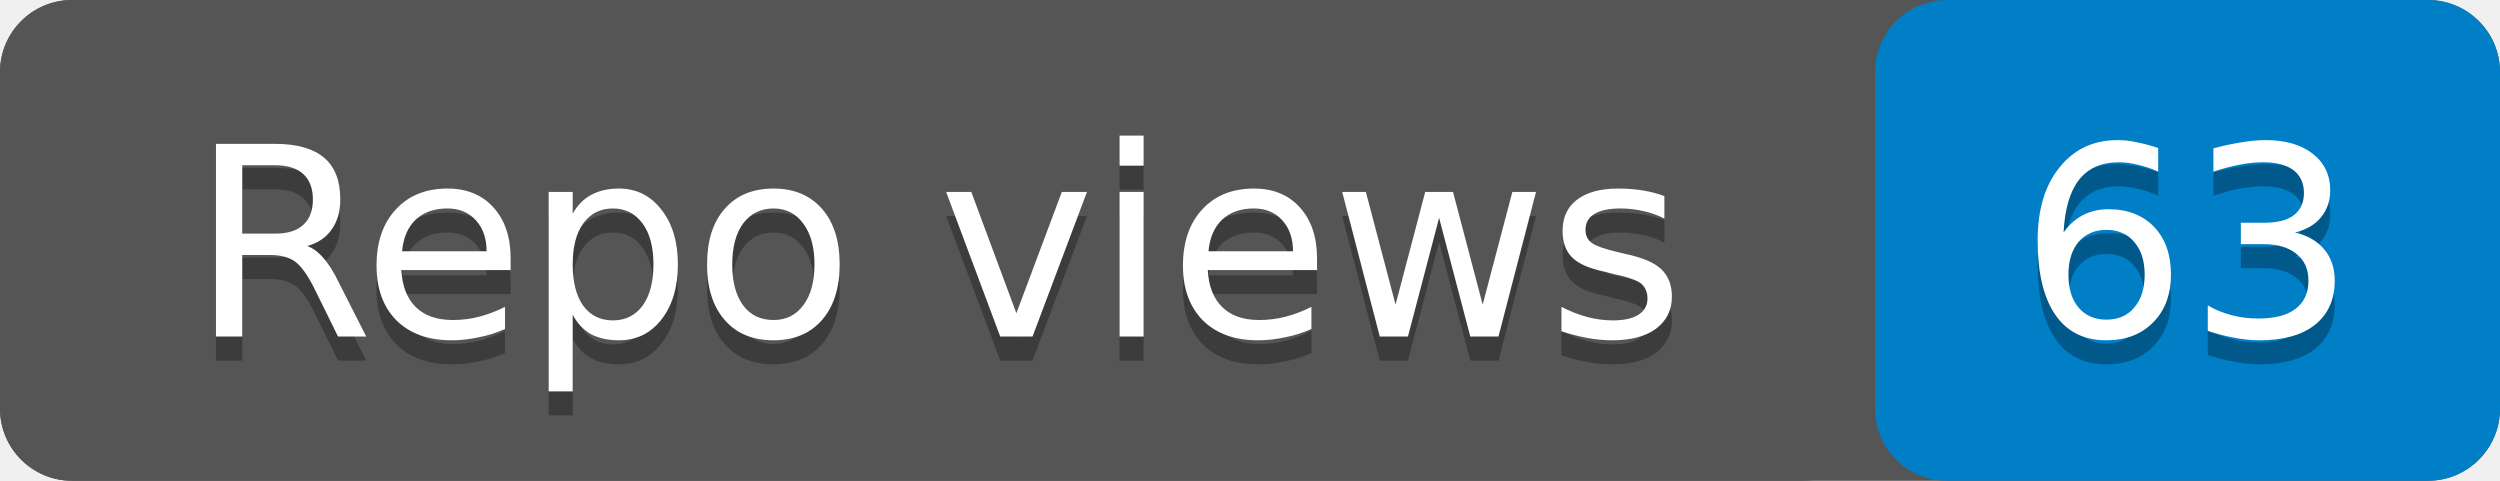
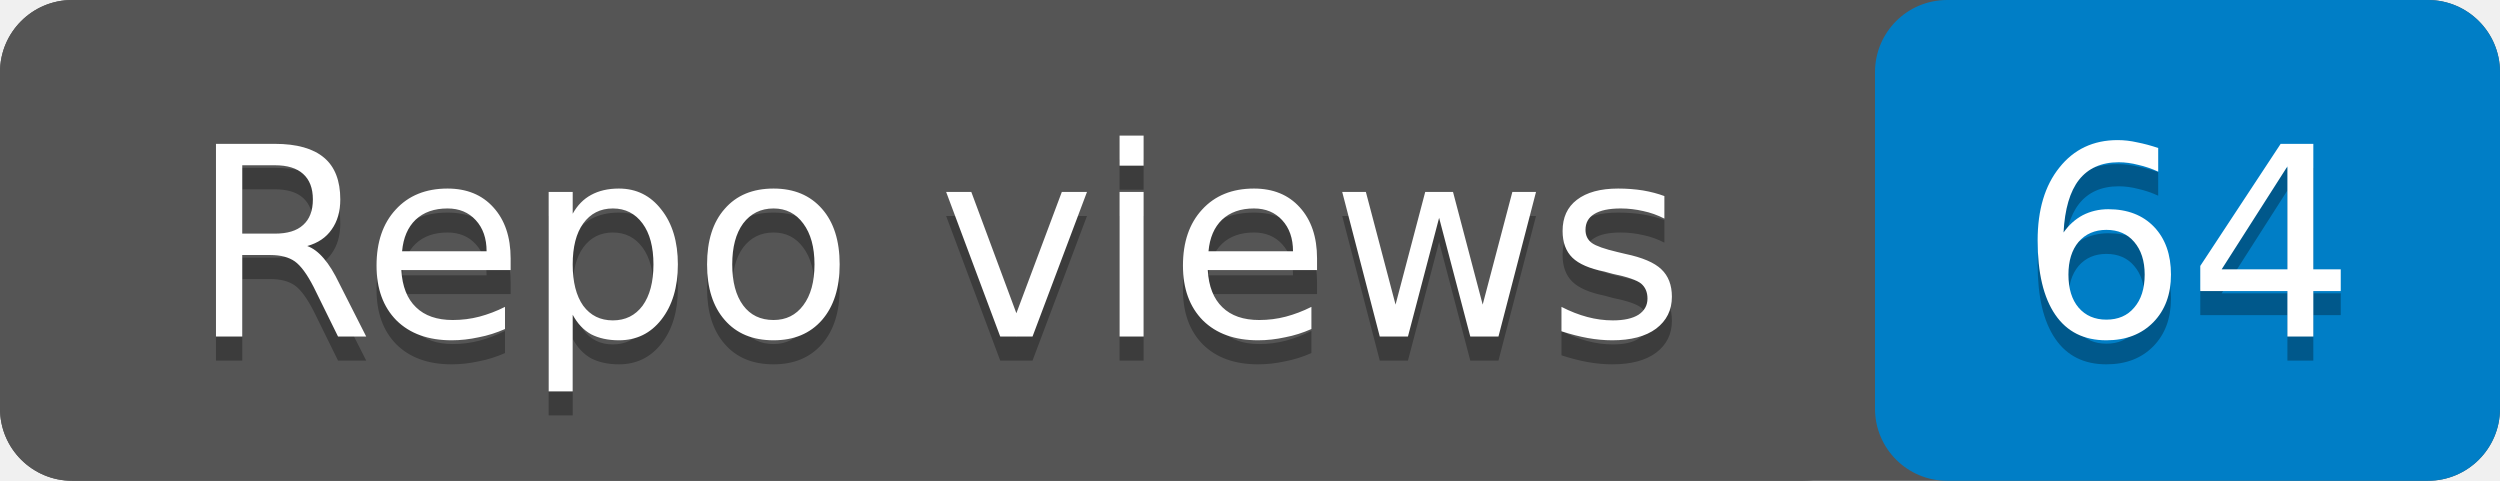
- <svg xmlns="http://www.w3.org/2000/svg" width="104" height="20" role="img" aria-label="Repo views: 63">
+ <svg xmlns="http://www.w3.org/2000/svg" width="104" height="20" role="img" aria-label="Repo views: 64">
  <rect width="104" height="20" rx="3" fill="#555" />
  <rect x="78" width="26" height="20" rx="3" fill="#007ec6" />
  <rect width="78" height="20" rx="3" fill="#555" />
  <g fill="#fff" text-anchor="middle" font-family="Verdana,Geneva,DejaVu Sans,sans-serif" font-size="11">
    <text x="39" y="15" fill="#010101" fill-opacity=".3">Repo views</text>
    <text x="39" y="14">Repo views</text>
-     <text x="91" y="15" fill="#010101" fill-opacity=".3">63</text>
-     <text x="91" y="14">63</text>
+     <text x="91" y="15" fill="#010101" fill-opacity=".3">64</text>
+     <text x="91" y="14">64</text>
  </g>
</svg>
